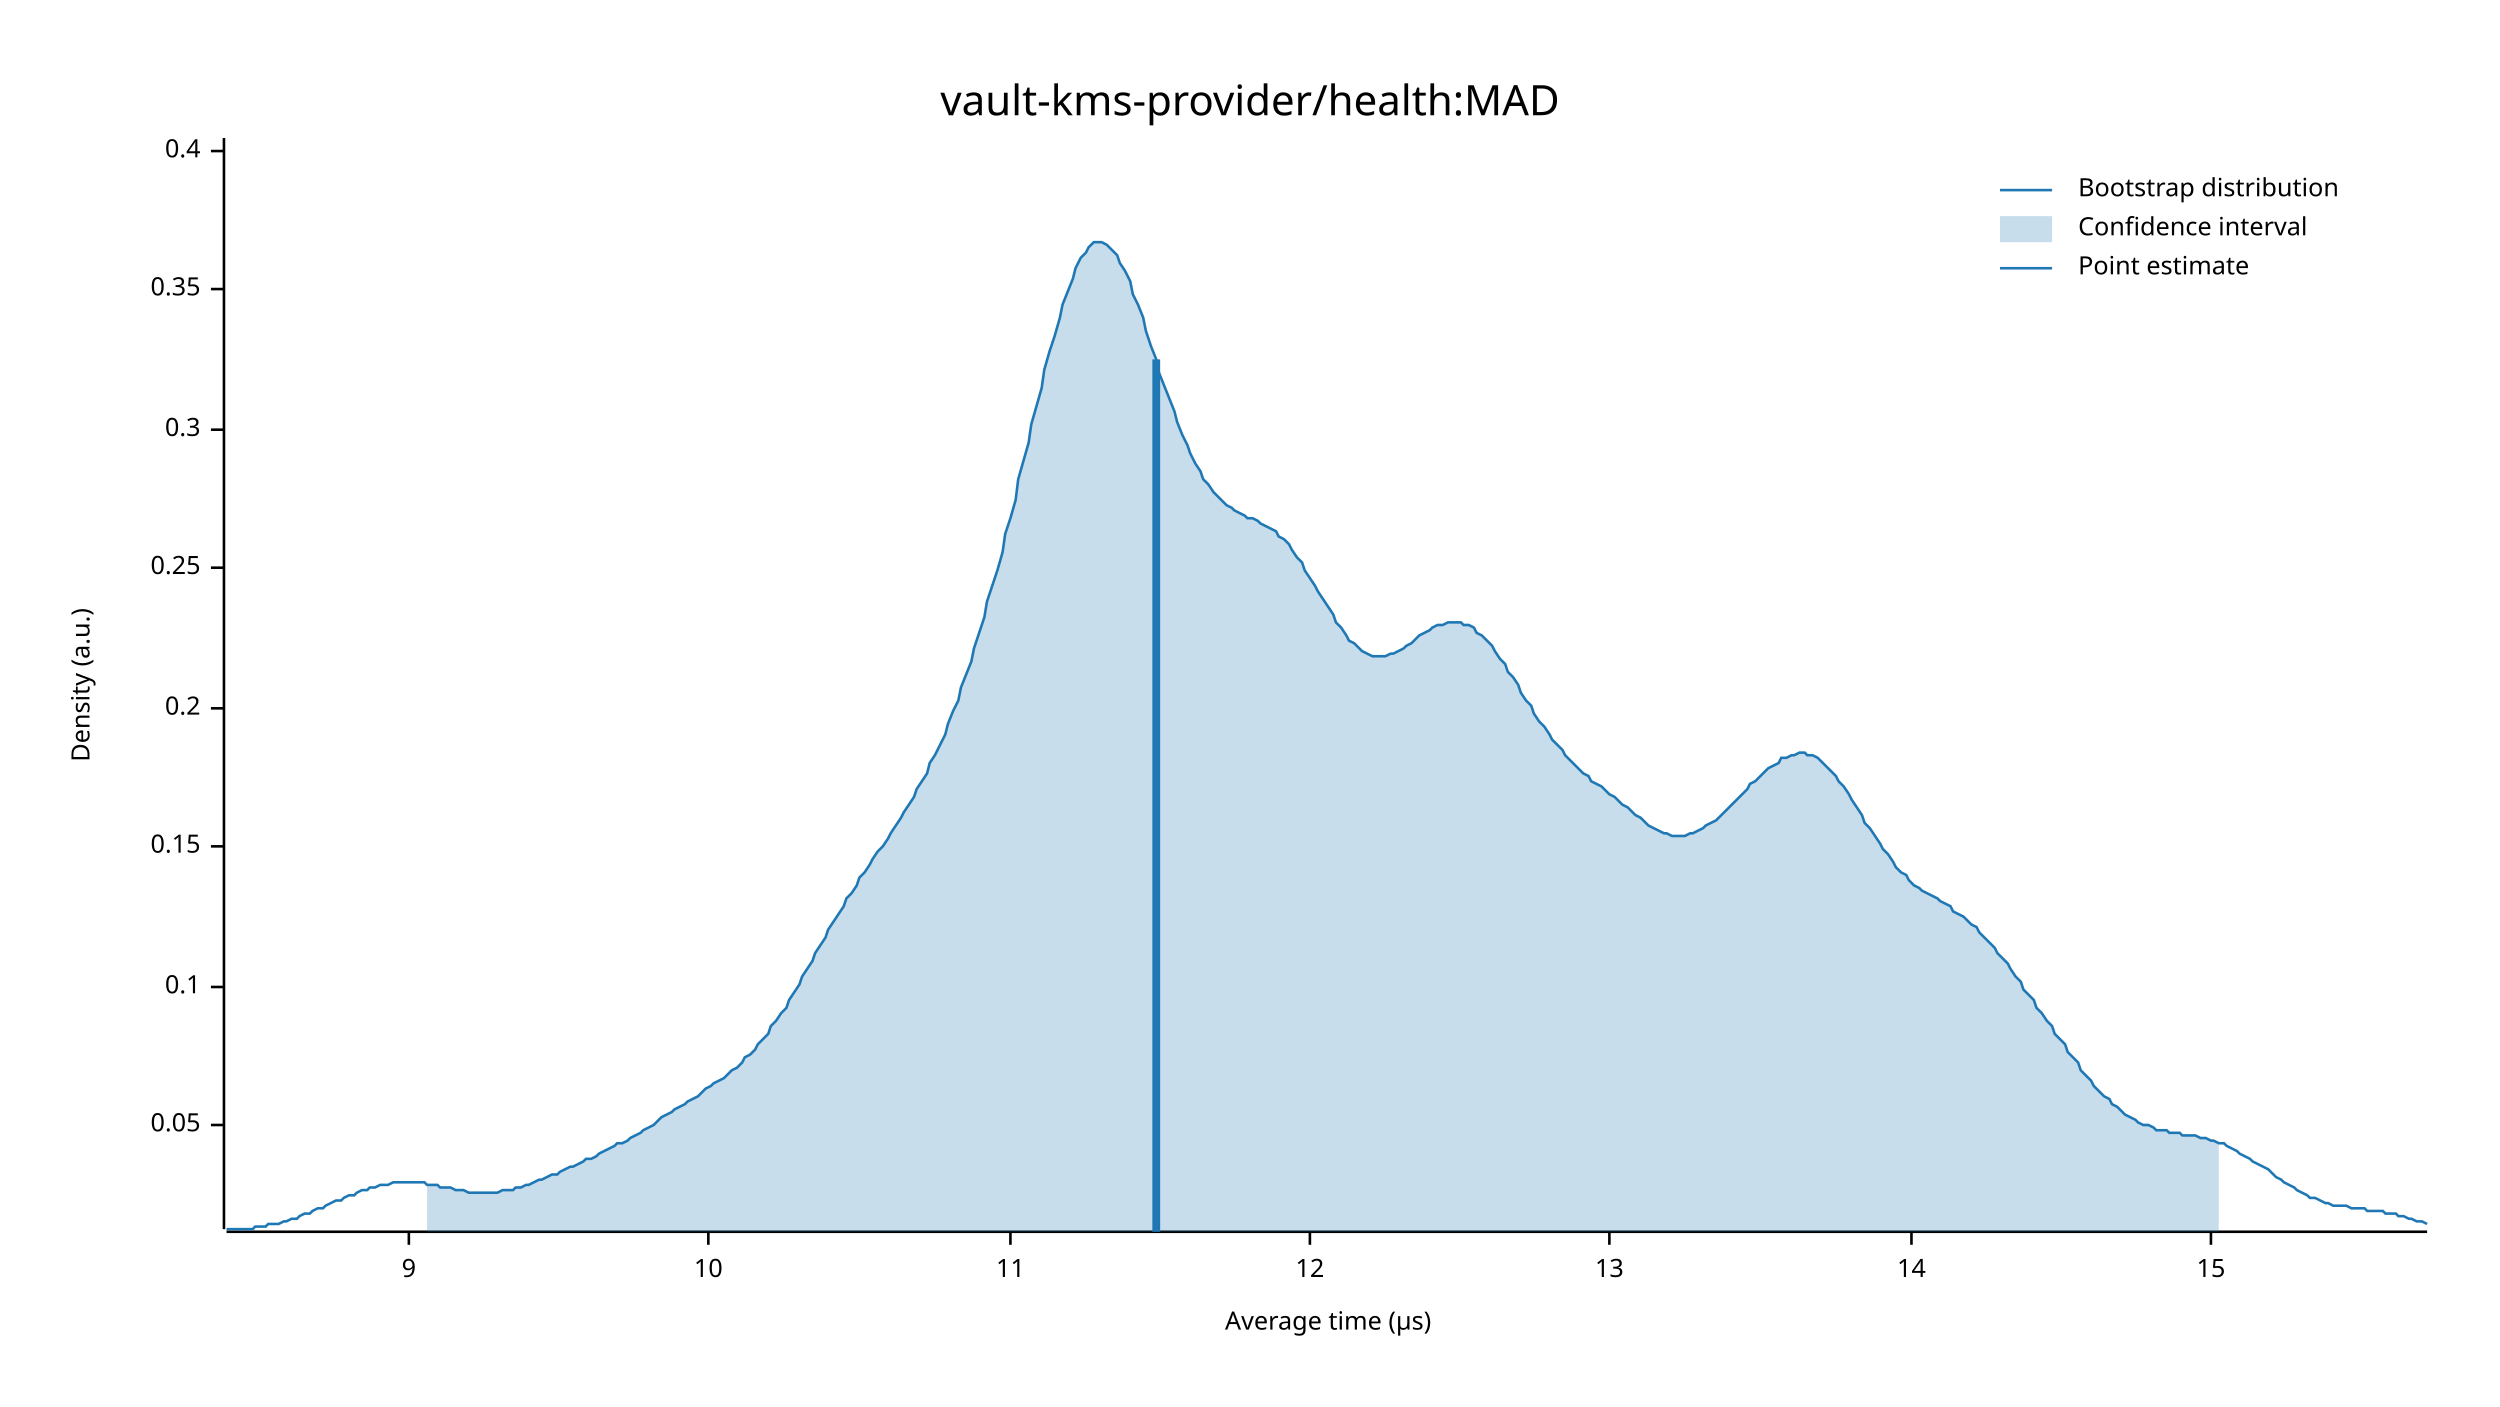
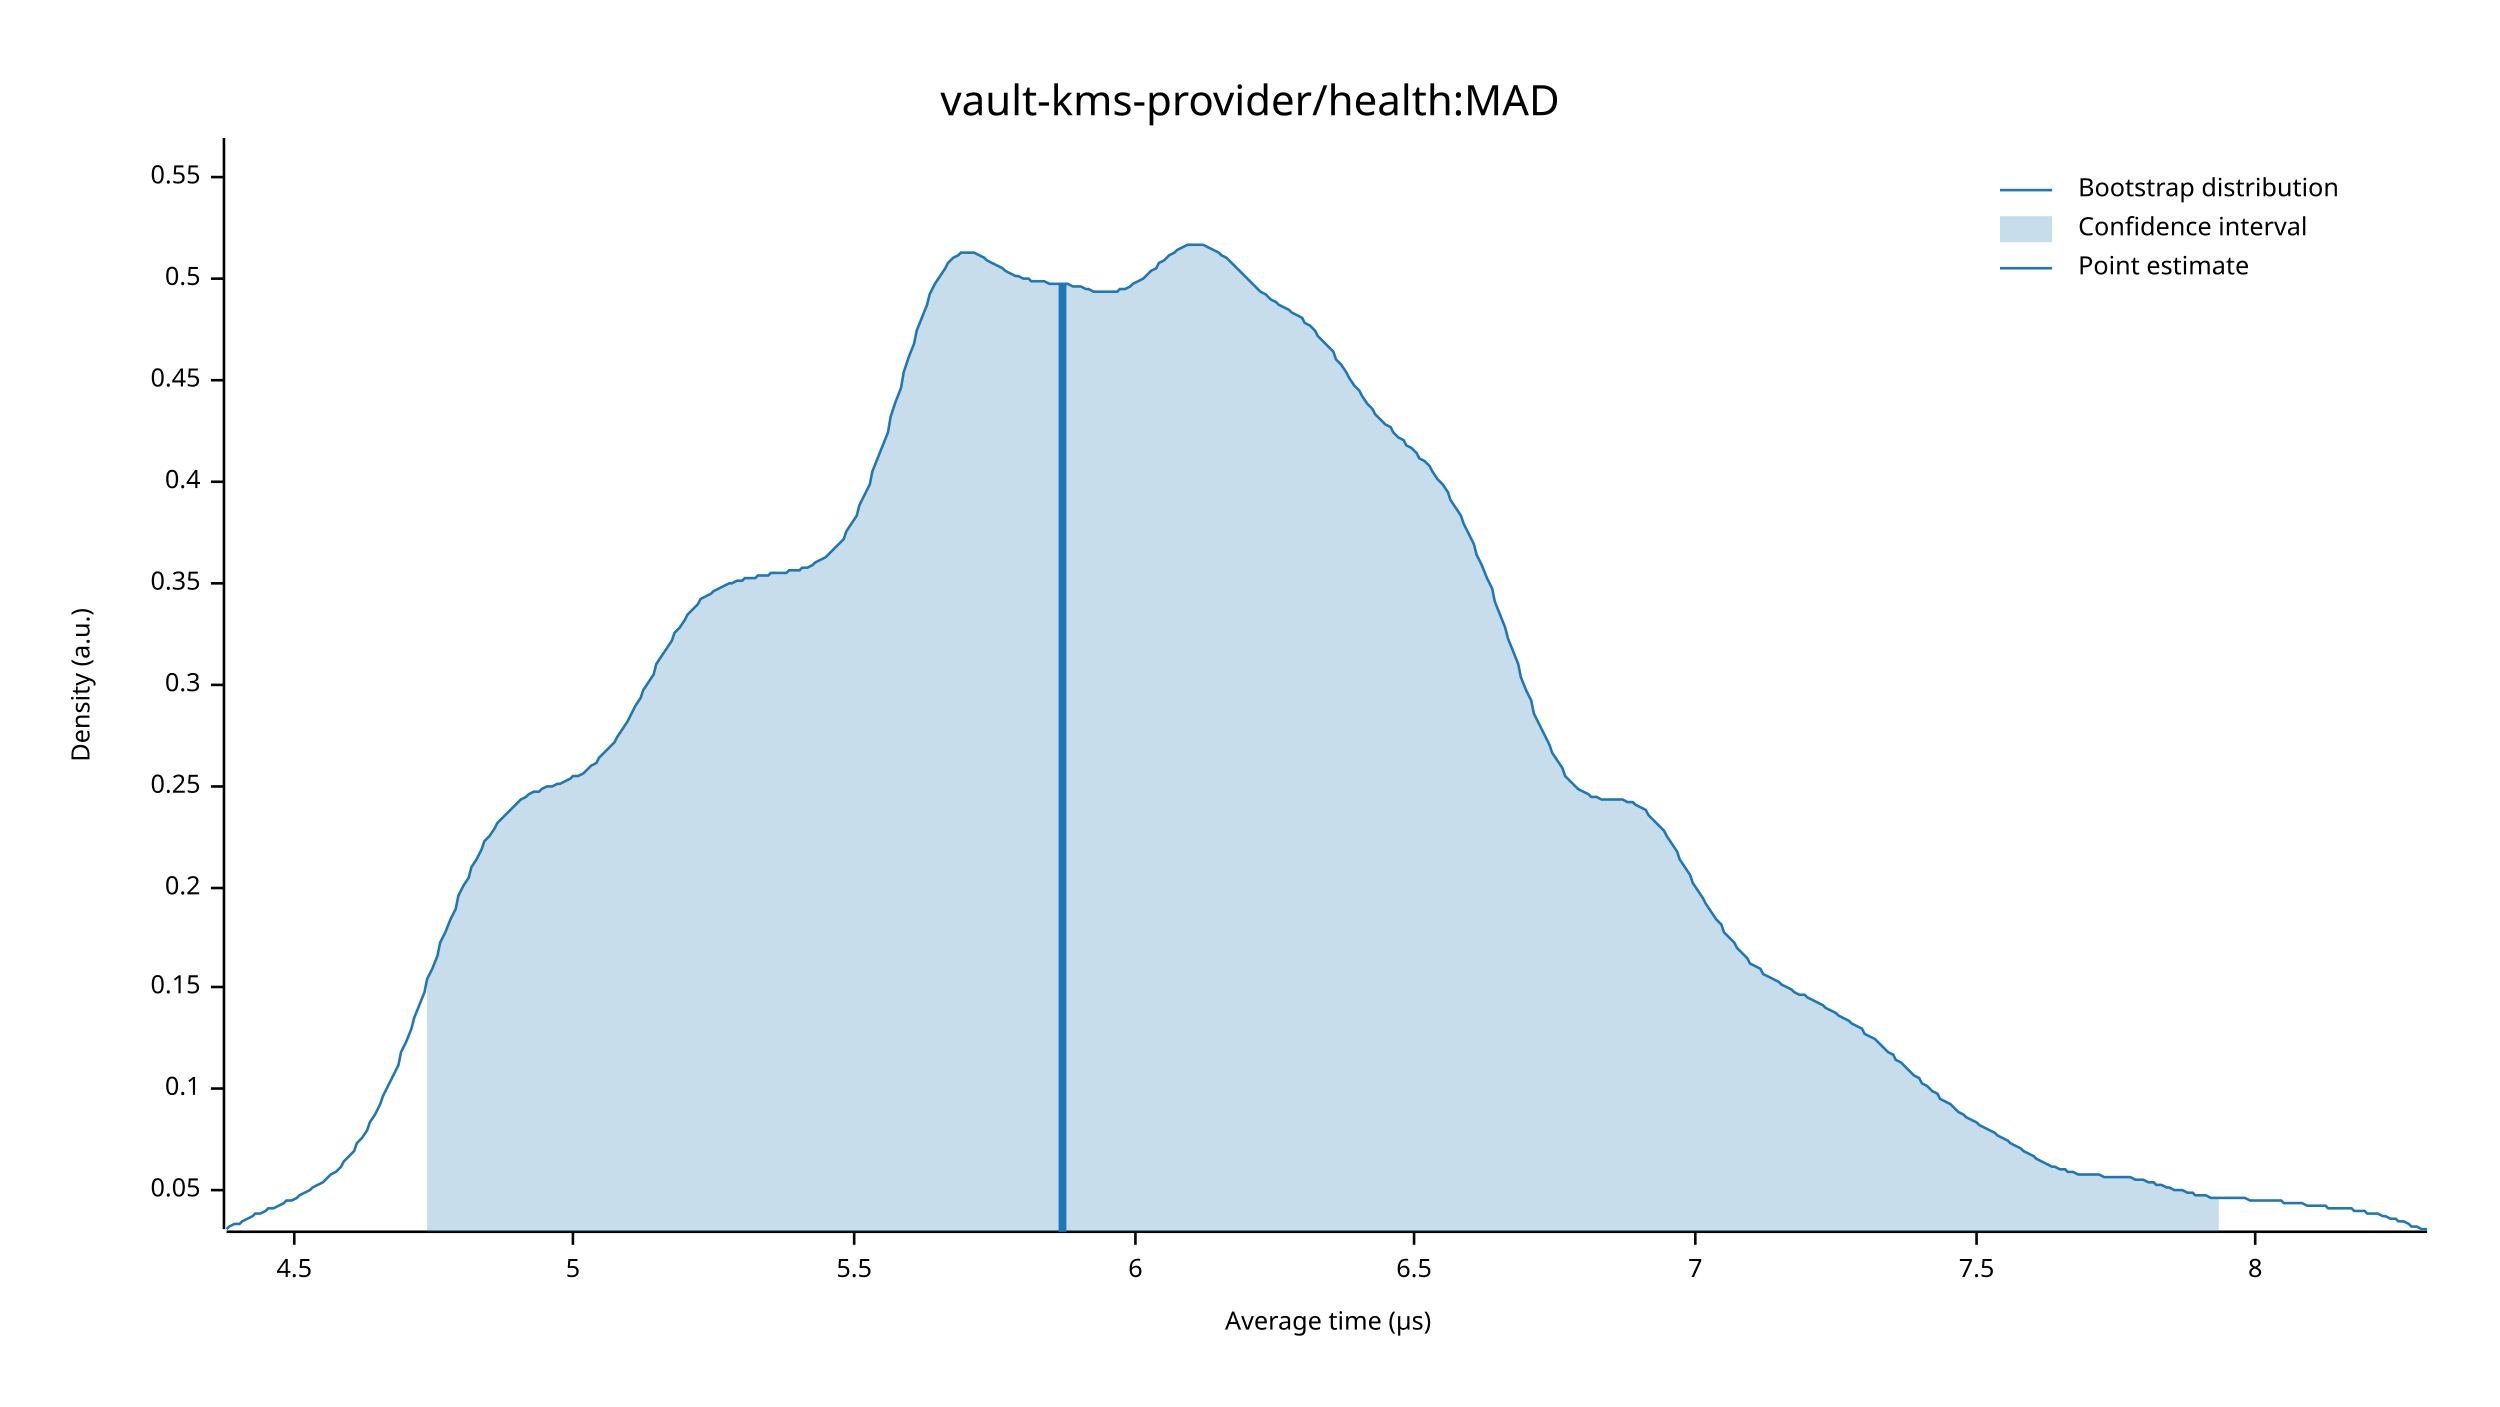
<svg xmlns="http://www.w3.org/2000/svg" width="960" height="540" viewBox="0 0 960 540">
  <text x="480" y="32" dy="0.76em" text-anchor="middle" font-family="sans-serif" font-size="16.129" opacity="1" fill="#000000">
vault-kms-provider/health:MAD
</text>
  <text x="27" y="263" dy="0.76em" text-anchor="middle" font-family="sans-serif" font-size="9.677" opacity="1" fill="#000000" transform="rotate(270, 27, 263)">
Density (a.u.)
</text>
  <text x="510" y="513" dy="-0.5ex" text-anchor="middle" font-family="sans-serif" font-size="9.677" opacity="1" fill="#000000">
Average time (µs)
</text>
  <polyline fill="none" opacity="1" stroke="#000000" stroke-width="1" points="86,53 86,472 " />
-   <text x="77" y="432" dy="0.5ex" text-anchor="end" font-family="sans-serif" font-size="9.677" opacity="1" fill="#000000">
+   <text x="77" y="457" dy="0.5ex" text-anchor="end" font-family="sans-serif" font-size="9.677" opacity="1" fill="#000000">
0.05
</text>
-   <polyline fill="none" opacity="1" stroke="#000000" stroke-width="1" points="81,432 86,432 " />
-   <text x="77" y="379" dy="0.5ex" text-anchor="end" font-family="sans-serif" font-size="9.677" opacity="1" fill="#000000">
+   <polyline fill="none" opacity="1" stroke="#000000" stroke-width="1" points="81,457 86,457 " />
+   <text x="77" y="418" dy="0.5ex" text-anchor="end" font-family="sans-serif" font-size="9.677" opacity="1" fill="#000000">
0.1
</text>
-   <polyline fill="none" opacity="1" stroke="#000000" stroke-width="1" points="81,379 86,379 " />
-   <text x="77" y="325" dy="0.5ex" text-anchor="end" font-family="sans-serif" font-size="9.677" opacity="1" fill="#000000">
+   <polyline fill="none" opacity="1" stroke="#000000" stroke-width="1" points="81,418 86,418 " />
+   <text x="77" y="379" dy="0.5ex" text-anchor="end" font-family="sans-serif" font-size="9.677" opacity="1" fill="#000000">
0.15
</text>
-   <polyline fill="none" opacity="1" stroke="#000000" stroke-width="1" points="81,325 86,325 " />
-   <text x="77" y="272" dy="0.5ex" text-anchor="end" font-family="sans-serif" font-size="9.677" opacity="1" fill="#000000">
+   <polyline fill="none" opacity="1" stroke="#000000" stroke-width="1" points="81,379 86,379 " />
+   <text x="77" y="341" dy="0.5ex" text-anchor="end" font-family="sans-serif" font-size="9.677" opacity="1" fill="#000000">
0.2
</text>
-   <polyline fill="none" opacity="1" stroke="#000000" stroke-width="1" points="81,272 86,272 " />
-   <text x="77" y="218" dy="0.5ex" text-anchor="end" font-family="sans-serif" font-size="9.677" opacity="1" fill="#000000">
+   <polyline fill="none" opacity="1" stroke="#000000" stroke-width="1" points="81,341 86,341 " />
+   <text x="77" y="302" dy="0.5ex" text-anchor="end" font-family="sans-serif" font-size="9.677" opacity="1" fill="#000000">
0.25
</text>
-   <polyline fill="none" opacity="1" stroke="#000000" stroke-width="1" points="81,218 86,218 " />
-   <text x="77" y="165" dy="0.5ex" text-anchor="end" font-family="sans-serif" font-size="9.677" opacity="1" fill="#000000">
+   <polyline fill="none" opacity="1" stroke="#000000" stroke-width="1" points="81,302 86,302 " />
+   <text x="77" y="263" dy="0.5ex" text-anchor="end" font-family="sans-serif" font-size="9.677" opacity="1" fill="#000000">
0.3
</text>
-   <polyline fill="none" opacity="1" stroke="#000000" stroke-width="1" points="81,165 86,165 " />
-   <text x="77" y="111" dy="0.5ex" text-anchor="end" font-family="sans-serif" font-size="9.677" opacity="1" fill="#000000">
+   <polyline fill="none" opacity="1" stroke="#000000" stroke-width="1" points="81,263 86,263 " />
+   <text x="77" y="224" dy="0.5ex" text-anchor="end" font-family="sans-serif" font-size="9.677" opacity="1" fill="#000000">
0.35
</text>
-   <polyline fill="none" opacity="1" stroke="#000000" stroke-width="1" points="81,111 86,111 " />
-   <text x="77" y="58" dy="0.5ex" text-anchor="end" font-family="sans-serif" font-size="9.677" opacity="1" fill="#000000">
+   <polyline fill="none" opacity="1" stroke="#000000" stroke-width="1" points="81,224 86,224 " />
+   <text x="77" y="185" dy="0.5ex" text-anchor="end" font-family="sans-serif" font-size="9.677" opacity="1" fill="#000000">
0.4
</text>
-   <polyline fill="none" opacity="1" stroke="#000000" stroke-width="1" points="81,58 86,58 " />
+   <polyline fill="none" opacity="1" stroke="#000000" stroke-width="1" points="81,185 86,185 " />
+   <text x="77" y="146" dy="0.5ex" text-anchor="end" font-family="sans-serif" font-size="9.677" opacity="1" fill="#000000">
+ 0.45
+ </text>
+   <polyline fill="none" opacity="1" stroke="#000000" stroke-width="1" points="81,146 86,146 " />
+   <text x="77" y="107" dy="0.5ex" text-anchor="end" font-family="sans-serif" font-size="9.677" opacity="1" fill="#000000">
+ 0.5
+ </text>
+   <polyline fill="none" opacity="1" stroke="#000000" stroke-width="1" points="81,107 86,107 " />
+   <text x="77" y="68" dy="0.5ex" text-anchor="end" font-family="sans-serif" font-size="9.677" opacity="1" fill="#000000">
+ 0.55
+ </text>
+   <polyline fill="none" opacity="1" stroke="#000000" stroke-width="1" points="81,68 86,68 " />
  <polyline fill="none" opacity="1" stroke="#000000" stroke-width="1" points="87,473 932,473 " />
-   <text x="157" y="483" dy="0.76em" text-anchor="middle" font-family="sans-serif" font-size="9.677" opacity="1" fill="#000000">
- 9
+   <text x="113" y="483" dy="0.76em" text-anchor="middle" font-family="sans-serif" font-size="9.677" opacity="1" fill="#000000">
+ 4.5
</text>
-   <polyline fill="none" opacity="1" stroke="#000000" stroke-width="1" points="157,473 157,478 " />
-   <text x="272" y="483" dy="0.76em" text-anchor="middle" font-family="sans-serif" font-size="9.677" opacity="1" fill="#000000">
- 10
+   <polyline fill="none" opacity="1" stroke="#000000" stroke-width="1" points="113,473 113,478 " />
+   <text x="220" y="483" dy="0.76em" text-anchor="middle" font-family="sans-serif" font-size="9.677" opacity="1" fill="#000000">
+ 5
</text>
-   <polyline fill="none" opacity="1" stroke="#000000" stroke-width="1" points="272,473 272,478 " />
-   <text x="388" y="483" dy="0.76em" text-anchor="middle" font-family="sans-serif" font-size="9.677" opacity="1" fill="#000000">
- 11
+   <polyline fill="none" opacity="1" stroke="#000000" stroke-width="1" points="220,473 220,478 " />
+   <text x="328" y="483" dy="0.76em" text-anchor="middle" font-family="sans-serif" font-size="9.677" opacity="1" fill="#000000">
+ 5.5
</text>
-   <polyline fill="none" opacity="1" stroke="#000000" stroke-width="1" points="388,473 388,478 " />
-   <text x="503" y="483" dy="0.76em" text-anchor="middle" font-family="sans-serif" font-size="9.677" opacity="1" fill="#000000">
- 12
+   <polyline fill="none" opacity="1" stroke="#000000" stroke-width="1" points="328,473 328,478 " />
+   <text x="436" y="483" dy="0.76em" text-anchor="middle" font-family="sans-serif" font-size="9.677" opacity="1" fill="#000000">
+ 6
</text>
-   <polyline fill="none" opacity="1" stroke="#000000" stroke-width="1" points="503,473 503,478 " />
-   <text x="618" y="483" dy="0.76em" text-anchor="middle" font-family="sans-serif" font-size="9.677" opacity="1" fill="#000000">
- 13
+   <polyline fill="none" opacity="1" stroke="#000000" stroke-width="1" points="436,473 436,478 " />
+   <text x="543" y="483" dy="0.76em" text-anchor="middle" font-family="sans-serif" font-size="9.677" opacity="1" fill="#000000">
+ 6.5
</text>
-   <polyline fill="none" opacity="1" stroke="#000000" stroke-width="1" points="618,473 618,478 " />
-   <text x="734" y="483" dy="0.76em" text-anchor="middle" font-family="sans-serif" font-size="9.677" opacity="1" fill="#000000">
- 14
+   <polyline fill="none" opacity="1" stroke="#000000" stroke-width="1" points="543,473 543,478 " />
+   <text x="651" y="483" dy="0.76em" text-anchor="middle" font-family="sans-serif" font-size="9.677" opacity="1" fill="#000000">
+ 7
</text>
-   <polyline fill="none" opacity="1" stroke="#000000" stroke-width="1" points="734,473 734,478 " />
-   <text x="849" y="483" dy="0.76em" text-anchor="middle" font-family="sans-serif" font-size="9.677" opacity="1" fill="#000000">
- 15
+   <polyline fill="none" opacity="1" stroke="#000000" stroke-width="1" points="651,473 651,478 " />
+   <text x="759" y="483" dy="0.76em" text-anchor="middle" font-family="sans-serif" font-size="9.677" opacity="1" fill="#000000">
+ 7.5
</text>
-   <polyline fill="none" opacity="1" stroke="#000000" stroke-width="1" points="849,473 849,478 " />
-   <polyline fill="none" opacity="1" stroke="#1F78B4" stroke-width="1" points="87,472 88,472 90,472 92,472 93,472 95,472 97,472 98,471 100,471 102,471 103,470 105,470 107,470 109,469 110,469 112,468 114,468 115,467 117,466 119,466 120,465 122,464 124,464 125,463 127,462 129,461 131,461 132,460 134,459 136,459 137,458 139,457 141,457 142,456 144,456 146,455 147,455 149,455 151,454 153,454 154,454 156,454 158,454 159,454 161,454 163,454 164,455 166,455 168,455 169,456 171,456 173,456 175,457 176,457 178,457 180,458 181,458 183,458 185,458 186,458 188,458 190,458 191,458 193,457 195,457 197,457 198,456 200,456 202,455 203,455 205,454 207,453 208,453 210,452 212,451 214,451 215,450 217,449 219,448 220,448 222,447 224,446 225,445 227,445 229,444 230,443 232,442 234,441 236,440 237,439 239,439 241,438 242,437 244,436 246,435 247,434 249,433 251,432 252,431 254,429 256,428 258,427 259,426 261,425 263,424 264,423 266,422 268,421 269,420 271,418 273,417 274,416 276,415 278,414 280,412 281,411 283,410 285,408 286,406 288,405 290,403 291,401 293,399 295,397 296,394 298,392 300,389 302,387 303,384 305,381 307,378 308,375 310,372 312,369 313,366 315,363 317,360 318,357 320,354 322,351 324,348 325,345 327,343 329,340 330,337 332,335 334,332 335,330 337,327 339,325 341,322 342,320 344,317 346,314 347,312 349,309 351,306 352,303 354,300 356,297 357,293 359,290 361,286 363,282 364,278 366,273 368,269 369,264 371,259 373,254 374,249 376,243 378,237 379,231 381,225 383,219 385,212 386,205 388,199 390,192 391,184 393,177 395,170 396,163 398,156 400,149 401,142 403,135 405,129 407,122 408,117 410,112 412,107 413,103 415,99 417,97 418,95 420,93 422,93 423,93 425,94 427,96 429,98 430,101 432,104 434,108 435,113 437,117 439,122 440,127 442,133 444,138 445,143 447,148 449,153 451,158 452,162 454,167 456,171 457,174 459,178 461,181 462,184 464,186 466,189 468,191 469,192 471,194 473,195 474,196 476,197 478,198 479,199 481,199 483,200 484,201 486,202 488,203 490,204 491,206 493,207 495,209 496,211 498,214 500,216 501,219 503,222 505,225 506,227 508,230 510,233 512,236 513,239 515,241 517,244 518,246 520,247 522,249 523,250 525,251 527,252 528,252 530,252 532,252 534,251 535,251 537,250 539,249 540,248 542,247 544,245 545,244 547,243 549,242 550,241 552,240 554,240 556,239 557,239 559,239 561,239 562,240 564,240 566,241 567,243 569,244 571,246 573,248 574,250 576,253 578,255 579,258 581,260 583,263 584,266 586,269 588,271 589,274 591,277 593,279 595,282 596,284 598,286 600,288 601,290 603,292 605,294 606,295 608,297 610,298 611,300 613,301 615,302 617,304 618,305 620,306 622,308 623,309 625,310 627,312 628,313 630,314 632,316 633,317 635,318 637,319 639,320 640,320 642,321 644,321 645,321 647,321 649,320 650,320 652,319 654,318 655,317 657,316 659,315 661,313 662,312 664,310 666,308 667,307 669,305 671,303 672,301 674,300 676,298 677,297 679,295 681,294 683,293 684,291 686,291 688,290 689,290 691,289 693,289 694,290 696,290 698,291 700,293 701,294 703,296 705,298 706,300 708,302 710,305 711,307 713,310 715,313 716,316 718,318 720,321 722,324 723,326 725,328 727,331 728,333 730,335 732,336 733,338 735,340 737,341 738,342 740,343 742,344 744,345 745,346 747,347 749,348 750,350 752,351 754,352 755,353 757,355 759,356 760,358 762,360 764,362 766,364 767,366 769,368 771,370 772,372 774,375 776,377 777,380 779,382 781,384 782,387 784,389 786,392 788,394 789,397 791,399 793,401 794,404 796,406 798,408 799,411 801,413 803,415 804,417 806,419 808,421 810,422 811,424 813,425 815,427 816,428 818,429 820,430 821,431 823,432 825,432 827,433 828,434 830,434 832,434 833,435 835,435 837,435 838,436 840,436 842,436 843,436 845,437 847,437 849,438 850,438 852,439 854,439 855,440 857,441 859,442 860,443 862,444 864,445 865,446 867,447 869,448 871,449 872,450 874,452 876,453 877,454 879,455 881,456 882,457 884,458 886,459 887,460 889,460 891,461 893,462 894,462 896,463 898,463 899,463 901,463 903,464 904,464 906,464 908,464 909,465 911,465 913,465 915,465 916,466 918,466 920,466 921,467 923,467 925,468 926,468 928,469 930,469 932,470 " />
-   <polygon opacity="0.25" fill="#1F78B4" points="164,455 166,455 168,455 169,456 171,456 173,456 175,457 176,457 178,457 180,458 181,458 183,458 185,458 186,458 188,458 190,458 191,458 193,457 195,457 197,457 198,456 200,456 202,455 203,455 205,454 207,453 208,453 210,452 212,451 214,451 215,450 217,449 219,448 220,448 222,447 224,446 225,445 227,445 229,444 230,443 232,442 234,441 236,440 237,439 239,439 241,438 242,437 244,436 246,435 247,434 249,433 251,432 252,431 254,429 256,428 258,427 259,426 261,425 263,424 264,423 266,422 268,421 269,420 271,418 273,417 274,416 276,415 278,414 280,412 281,411 283,410 285,408 286,406 288,405 290,403 291,401 293,399 295,397 296,394 298,392 300,389 302,387 303,384 305,381 307,378 308,375 310,372 312,369 313,366 315,363 317,360 318,357 320,354 322,351 324,348 325,345 327,343 329,340 330,337 332,335 334,332 335,330 337,327 339,325 341,322 342,320 344,317 346,314 347,312 349,309 351,306 352,303 354,300 356,297 357,293 359,290 361,286 363,282 364,278 366,273 368,269 369,264 371,259 373,254 374,249 376,243 378,237 379,231 381,225 383,219 385,212 386,205 388,199 390,192 391,184 393,177 395,170 396,163 398,156 400,149 401,142 403,135 405,129 407,122 408,117 410,112 412,107 413,103 415,99 417,97 418,95 420,93 422,93 423,93 425,94 427,96 429,98 430,101 432,104 434,108 435,113 437,117 439,122 440,127 442,133 444,138 445,143 447,148 449,153 451,158 452,162 454,167 456,171 457,174 459,178 461,181 462,184 464,186 466,189 468,191 469,192 471,194 473,195 474,196 476,197 478,198 479,199 481,199 483,200 484,201 486,202 488,203 490,204 491,206 493,207 495,209 496,211 498,214 500,216 501,219 503,222 505,225 506,227 508,230 510,233 512,236 513,239 515,241 517,244 518,246 520,247 522,249 523,250 525,251 527,252 528,252 530,252 532,252 534,251 535,251 537,250 539,249 540,248 542,247 544,245 545,244 547,243 549,242 550,241 552,240 554,240 556,239 557,239 559,239 561,239 562,240 564,240 566,241 567,243 569,244 571,246 573,248 574,250 576,253 578,255 579,258 581,260 583,263 584,266 586,269 588,271 589,274 591,277 593,279 595,282 596,284 598,286 600,288 601,290 603,292 605,294 606,295 608,297 610,298 611,300 613,301 615,302 617,304 618,305 620,306 622,308 623,309 625,310 627,312 628,313 630,314 632,316 633,317 635,318 637,319 639,320 640,320 642,321 644,321 645,321 647,321 649,320 650,320 652,319 654,318 655,317 657,316 659,315 661,313 662,312 664,310 666,308 667,307 669,305 671,303 672,301 674,300 676,298 677,297 679,295 681,294 683,293 684,291 686,291 688,290 689,290 691,289 693,289 694,290 696,290 698,291 700,293 701,294 703,296 705,298 706,300 708,302 710,305 711,307 713,310 715,313 716,316 718,318 720,321 722,324 723,326 725,328 727,331 728,333 730,335 732,336 733,338 735,340 737,341 738,342 740,343 742,344 744,345 745,346 747,347 749,348 750,350 752,351 754,352 755,353 757,355 759,356 760,358 762,360 764,362 766,364 767,366 769,368 771,370 772,372 774,375 776,377 777,380 779,382 781,384 782,387 784,389 786,392 788,394 789,397 791,399 793,401 794,404 796,406 798,408 799,411 801,413 803,415 804,417 806,419 808,421 810,422 811,424 813,425 815,427 816,428 818,429 820,430 821,431 823,432 825,432 827,433 828,434 830,434 832,434 833,435 835,435 837,435 838,436 840,436 842,436 843,436 845,437 847,437 849,438 850,438 852,439 852,473 164,473 " />
-   <polyline fill="none" opacity="1" stroke="#1F78B4" stroke-width="3" points="444,473 444,138 " />
+   <polyline fill="none" opacity="1" stroke="#000000" stroke-width="1" points="759,473 759,478 " />
+   <text x="866" y="483" dy="0.76em" text-anchor="middle" font-family="sans-serif" font-size="9.677" opacity="1" fill="#000000">
+ 8
+ </text>
+   <polyline fill="none" opacity="1" stroke="#000000" stroke-width="1" points="866,473 866,478 " />
+   <polyline fill="none" opacity="1" stroke="#1F78B4" stroke-width="1" points="87,472 88,471 90,470 92,470 93,469 95,468 97,467 98,466 100,466 102,465 103,464 105,464 107,463 109,462 110,461 112,461 114,460 115,459 117,458 119,457 120,456 122,455 124,454 125,453 127,451 129,450 131,448 132,446 134,444 136,442 137,439 139,437 141,434 142,431 144,428 146,424 147,421 149,417 151,413 153,409 154,404 156,400 158,395 159,391 161,386 163,381 164,376 166,372 168,367 169,362 171,358 173,353 175,349 176,344 178,340 180,337 181,333 183,330 185,326 186,323 188,321 190,318 191,316 193,314 195,312 197,310 198,309 200,307 202,306 203,305 205,304 207,304 208,303 210,302 212,302 214,301 215,301 217,300 219,299 220,298 222,298 224,297 225,296 227,294 229,293 230,291 232,289 234,287 236,285 237,283 239,280 241,277 242,275 244,271 246,268 247,265 249,262 251,259 252,255 254,252 256,249 258,246 259,243 261,241 263,238 264,236 266,234 268,232 269,230 271,229 273,228 274,227 276,226 278,225 280,224 281,224 283,223 285,223 286,222 288,222 290,222 291,221 293,221 295,221 296,220 298,220 300,220 302,220 303,219 305,219 307,219 308,218 310,218 312,217 313,216 315,215 317,214 318,213 320,211 322,209 324,207 325,204 327,201 329,198 330,194 332,190 334,186 335,181 337,176 339,171 341,166 342,160 344,154 346,149 347,143 349,137 351,132 352,127 354,122 356,117 357,113 359,109 361,106 363,103 364,101 366,99 368,98 369,97 371,97 373,97 374,97 376,98 378,99 379,100 381,101 383,102 385,103 386,104 388,105 390,106 391,106 393,107 395,107 396,108 398,108 400,108 401,108 403,109 405,109 407,109 408,109 410,109 412,110 413,110 415,110 417,111 418,111 420,112 422,112 423,112 425,112 427,112 429,112 430,111 432,111 434,110 435,109 437,108 439,107 440,106 442,104 444,103 445,101 447,100 449,98 451,97 452,96 454,95 456,94 457,94 459,94 461,94 462,94 464,95 466,96 468,97 469,98 471,99 473,101 474,102 476,104 478,106 479,107 481,109 483,111 484,112 486,113 488,115 490,116 491,117 493,118 495,119 496,120 498,121 500,122 501,124 503,125 505,127 506,129 508,131 510,133 512,135 513,138 515,140 517,143 518,145 520,148 522,150 523,152 525,155 527,157 528,159 530,161 532,163 534,164 535,166 537,168 539,169 540,171 542,172 544,174 545,176 547,177 549,179 550,181 552,184 554,186 556,189 557,192 559,195 561,198 562,201 564,205 566,209 567,213 569,217 571,222 573,226 574,231 576,236 578,241 579,245 581,250 583,255 584,260 586,265 588,269 589,274 591,278 593,282 595,286 596,289 598,292 600,295 601,298 603,300 605,302 606,303 608,304 610,305 611,306 613,306 615,307 617,307 618,307 620,307 622,307 623,307 625,308 627,308 628,309 630,310 632,311 633,313 635,315 637,317 639,319 640,321 642,324 644,327 645,330 647,333 649,336 650,339 652,342 654,345 655,347 657,350 659,353 661,355 662,358 664,360 666,362 667,364 669,366 671,368 672,370 674,371 676,372 677,374 679,375 681,376 683,377 684,378 686,379 688,380 689,381 691,382 693,382 694,383 696,384 698,385 700,386 701,387 703,388 705,389 706,390 708,391 710,392 711,393 713,394 715,395 716,397 718,398 720,399 722,401 723,402 725,404 727,405 728,407 730,408 732,410 733,411 735,413 737,414 738,416 740,417 742,419 744,420 745,422 747,423 749,424 750,425 752,427 754,428 755,429 757,430 759,431 760,432 762,433 764,434 766,435 767,436 769,437 771,438 772,439 774,440 776,441 777,442 779,443 781,444 782,445 784,446 786,447 788,448 789,448 791,449 793,449 794,450 796,450 798,451 799,451 801,451 803,451 804,451 806,451 808,452 810,452 811,452 813,452 815,452 816,452 818,452 820,453 821,453 823,453 825,454 827,454 828,455 830,455 832,456 833,456 835,457 837,457 838,457 840,458 842,458 843,459 845,459 847,459 849,460 850,460 852,460 854,460 855,460 857,460 859,460 860,460 862,460 864,461 865,461 867,461 869,461 871,461 872,461 874,461 876,461 877,462 879,462 881,462 882,462 884,462 886,463 887,463 889,463 891,463 893,463 894,464 896,464 898,464 899,464 901,464 903,464 904,465 906,465 908,465 909,466 911,466 913,466 915,467 916,467 918,468 920,468 921,469 923,469 925,470 926,471 928,471 930,472 932,472 " />
+   <polygon opacity="0.25" fill="#1F78B4" points="164,376 166,372 168,367 169,362 171,358 173,353 175,349 176,344 178,340 180,337 181,333 183,330 185,326 186,323 188,321 190,318 191,316 193,314 195,312 197,310 198,309 200,307 202,306 203,305 205,304 207,304 208,303 210,302 212,302 214,301 215,301 217,300 219,299 220,298 222,298 224,297 225,296 227,294 229,293 230,291 232,289 234,287 236,285 237,283 239,280 241,277 242,275 244,271 246,268 247,265 249,262 251,259 252,255 254,252 256,249 258,246 259,243 261,241 263,238 264,236 266,234 268,232 269,230 271,229 273,228 274,227 276,226 278,225 280,224 281,224 283,223 285,223 286,222 288,222 290,222 291,221 293,221 295,221 296,220 298,220 300,220 302,220 303,219 305,219 307,219 308,218 310,218 312,217 313,216 315,215 317,214 318,213 320,211 322,209 324,207 325,204 327,201 329,198 330,194 332,190 334,186 335,181 337,176 339,171 341,166 342,160 344,154 346,149 347,143 349,137 351,132 352,127 354,122 356,117 357,113 359,109 361,106 363,103 364,101 366,99 368,98 369,97 371,97 373,97 374,97 376,98 378,99 379,100 381,101 383,102 385,103 386,104 388,105 390,106 391,106 393,107 395,107 396,108 398,108 400,108 401,108 403,109 405,109 407,109 408,109 410,109 412,110 413,110 415,110 417,111 418,111 420,112 422,112 423,112 425,112 427,112 429,112 430,111 432,111 434,110 435,109 437,108 439,107 440,106 442,104 444,103 445,101 447,100 449,98 451,97 452,96 454,95 456,94 457,94 459,94 461,94 462,94 464,95 466,96 468,97 469,98 471,99 473,101 474,102 476,104 478,106 479,107 481,109 483,111 484,112 486,113 488,115 490,116 491,117 493,118 495,119 496,120 498,121 500,122 501,124 503,125 505,127 506,129 508,131 510,133 512,135 513,138 515,140 517,143 518,145 520,148 522,150 523,152 525,155 527,157 528,159 530,161 532,163 534,164 535,166 537,168 539,169 540,171 542,172 544,174 545,176 547,177 549,179 550,181 552,184 554,186 556,189 557,192 559,195 561,198 562,201 564,205 566,209 567,213 569,217 571,222 573,226 574,231 576,236 578,241 579,245 581,250 583,255 584,260 586,265 588,269 589,274 591,278 593,282 595,286 596,289 598,292 600,295 601,298 603,300 605,302 606,303 608,304 610,305 611,306 613,306 615,307 617,307 618,307 620,307 622,307 623,307 625,308 627,308 628,309 630,310 632,311 633,313 635,315 637,317 639,319 640,321 642,324 644,327 645,330 647,333 649,336 650,339 652,342 654,345 655,347 657,350 659,353 661,355 662,358 664,360 666,362 667,364 669,366 671,368 672,370 674,371 676,372 677,374 679,375 681,376 683,377 684,378 686,379 688,380 689,381 691,382 693,382 694,383 696,384 698,385 700,386 701,387 703,388 705,389 706,390 708,391 710,392 711,393 713,394 715,395 716,397 718,398 720,399 722,401 723,402 725,404 727,405 728,407 730,408 732,410 733,411 735,413 737,414 738,416 740,417 742,419 744,420 745,422 747,423 749,424 750,425 752,427 754,428 755,429 757,430 759,431 760,432 762,433 764,434 766,435 767,436 769,437 771,438 772,439 774,440 776,441 777,442 779,443 781,444 782,445 784,446 786,447 788,448 789,448 791,449 793,449 794,450 796,450 798,451 799,451 801,451 803,451 804,451 806,451 808,452 810,452 811,452 813,452 815,452 816,452 818,452 820,453 821,453 823,453 825,454 827,454 828,455 830,455 832,456 833,456 835,457 837,457 838,457 840,458 842,458 843,459 845,459 847,459 849,460 850,460 852,460 852,473 164,473 " />
+   <polyline fill="none" opacity="1" stroke="#1F78B4" stroke-width="3" points="408,473 408,109 " />
  <text x="798" y="68" dy="0.76em" text-anchor="start" font-family="sans-serif" font-size="9.677" opacity="1" fill="#000000">
Bootstrap distribution
</text>
  <text x="798" y="83" dy="0.76em" text-anchor="start" font-family="sans-serif" font-size="9.677" opacity="1" fill="#000000">
Confidence interval
</text>
  <text x="798" y="98" dy="0.76em" text-anchor="start" font-family="sans-serif" font-size="9.677" opacity="1" fill="#000000">
Point estimate
</text>
  <polyline fill="none" opacity="1" stroke="#1F78B4" stroke-width="1" points="768,73 788,73 " />
  <rect x="768" y="83" width="20" height="10" opacity="0.25" fill="#1F78B4" stroke="none" />
  <polyline fill="none" opacity="1" stroke="#1F78B4" stroke-width="1" points="768,103 788,103 " />
</svg>
